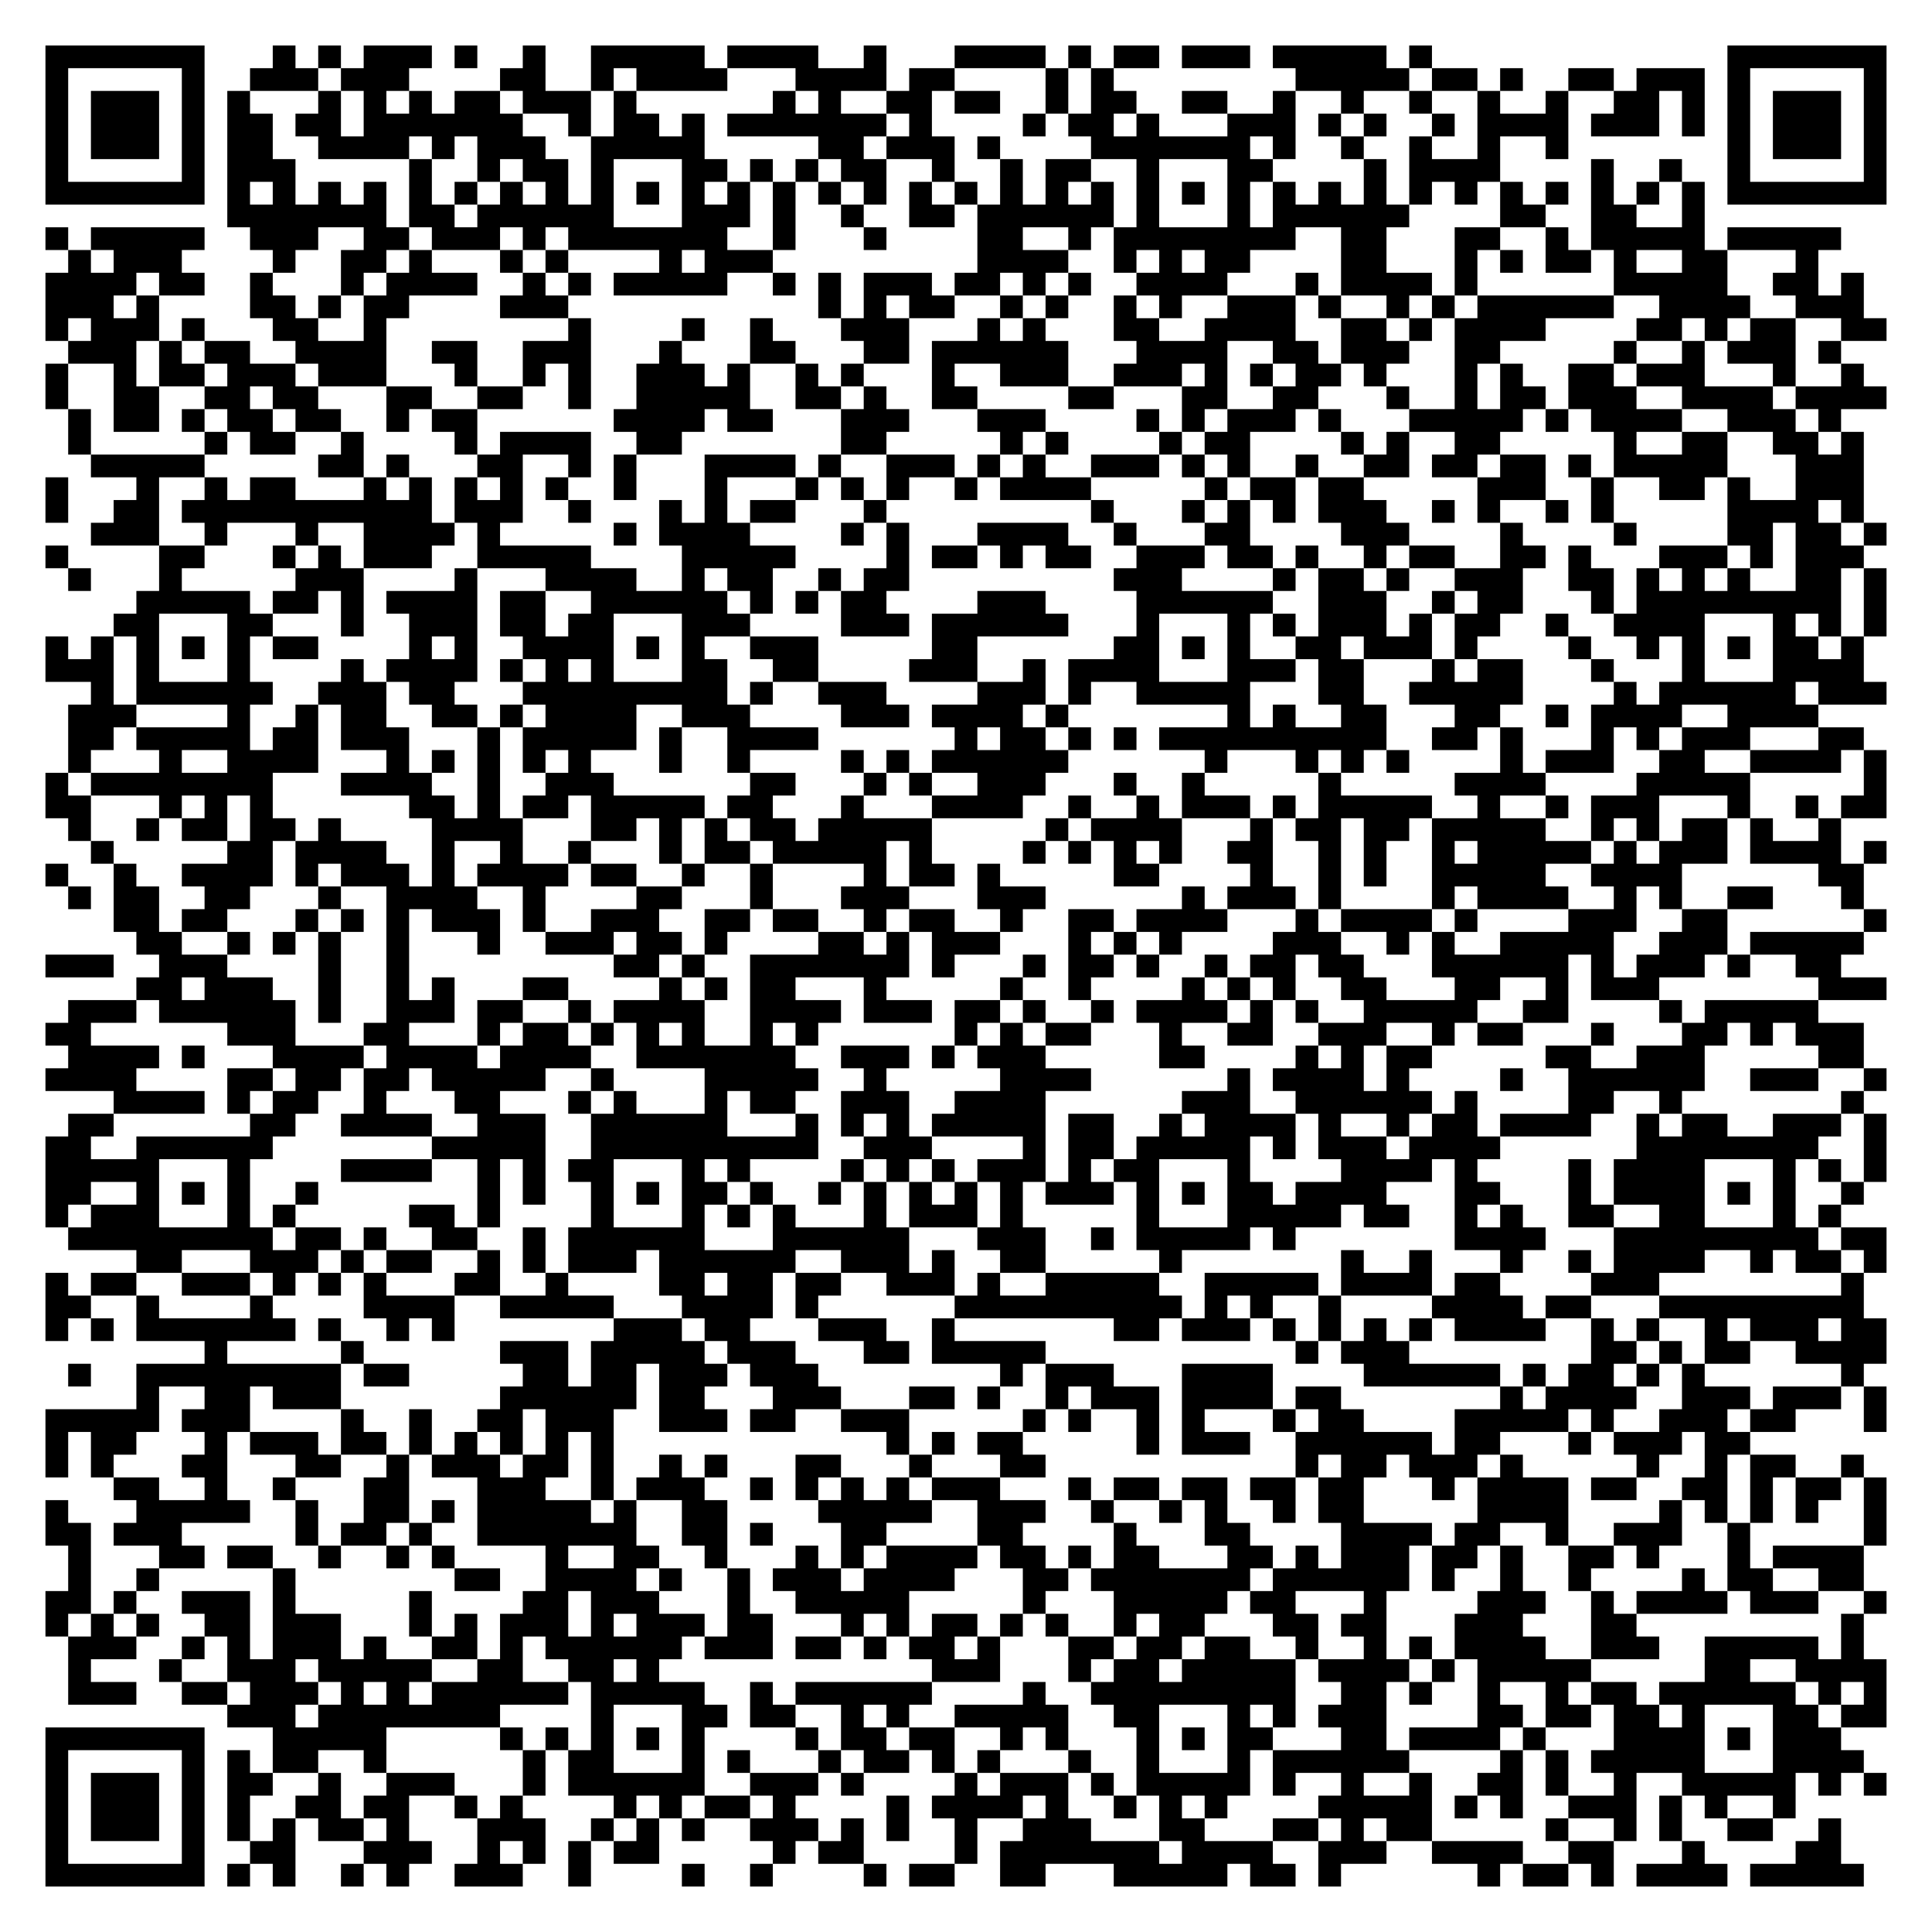
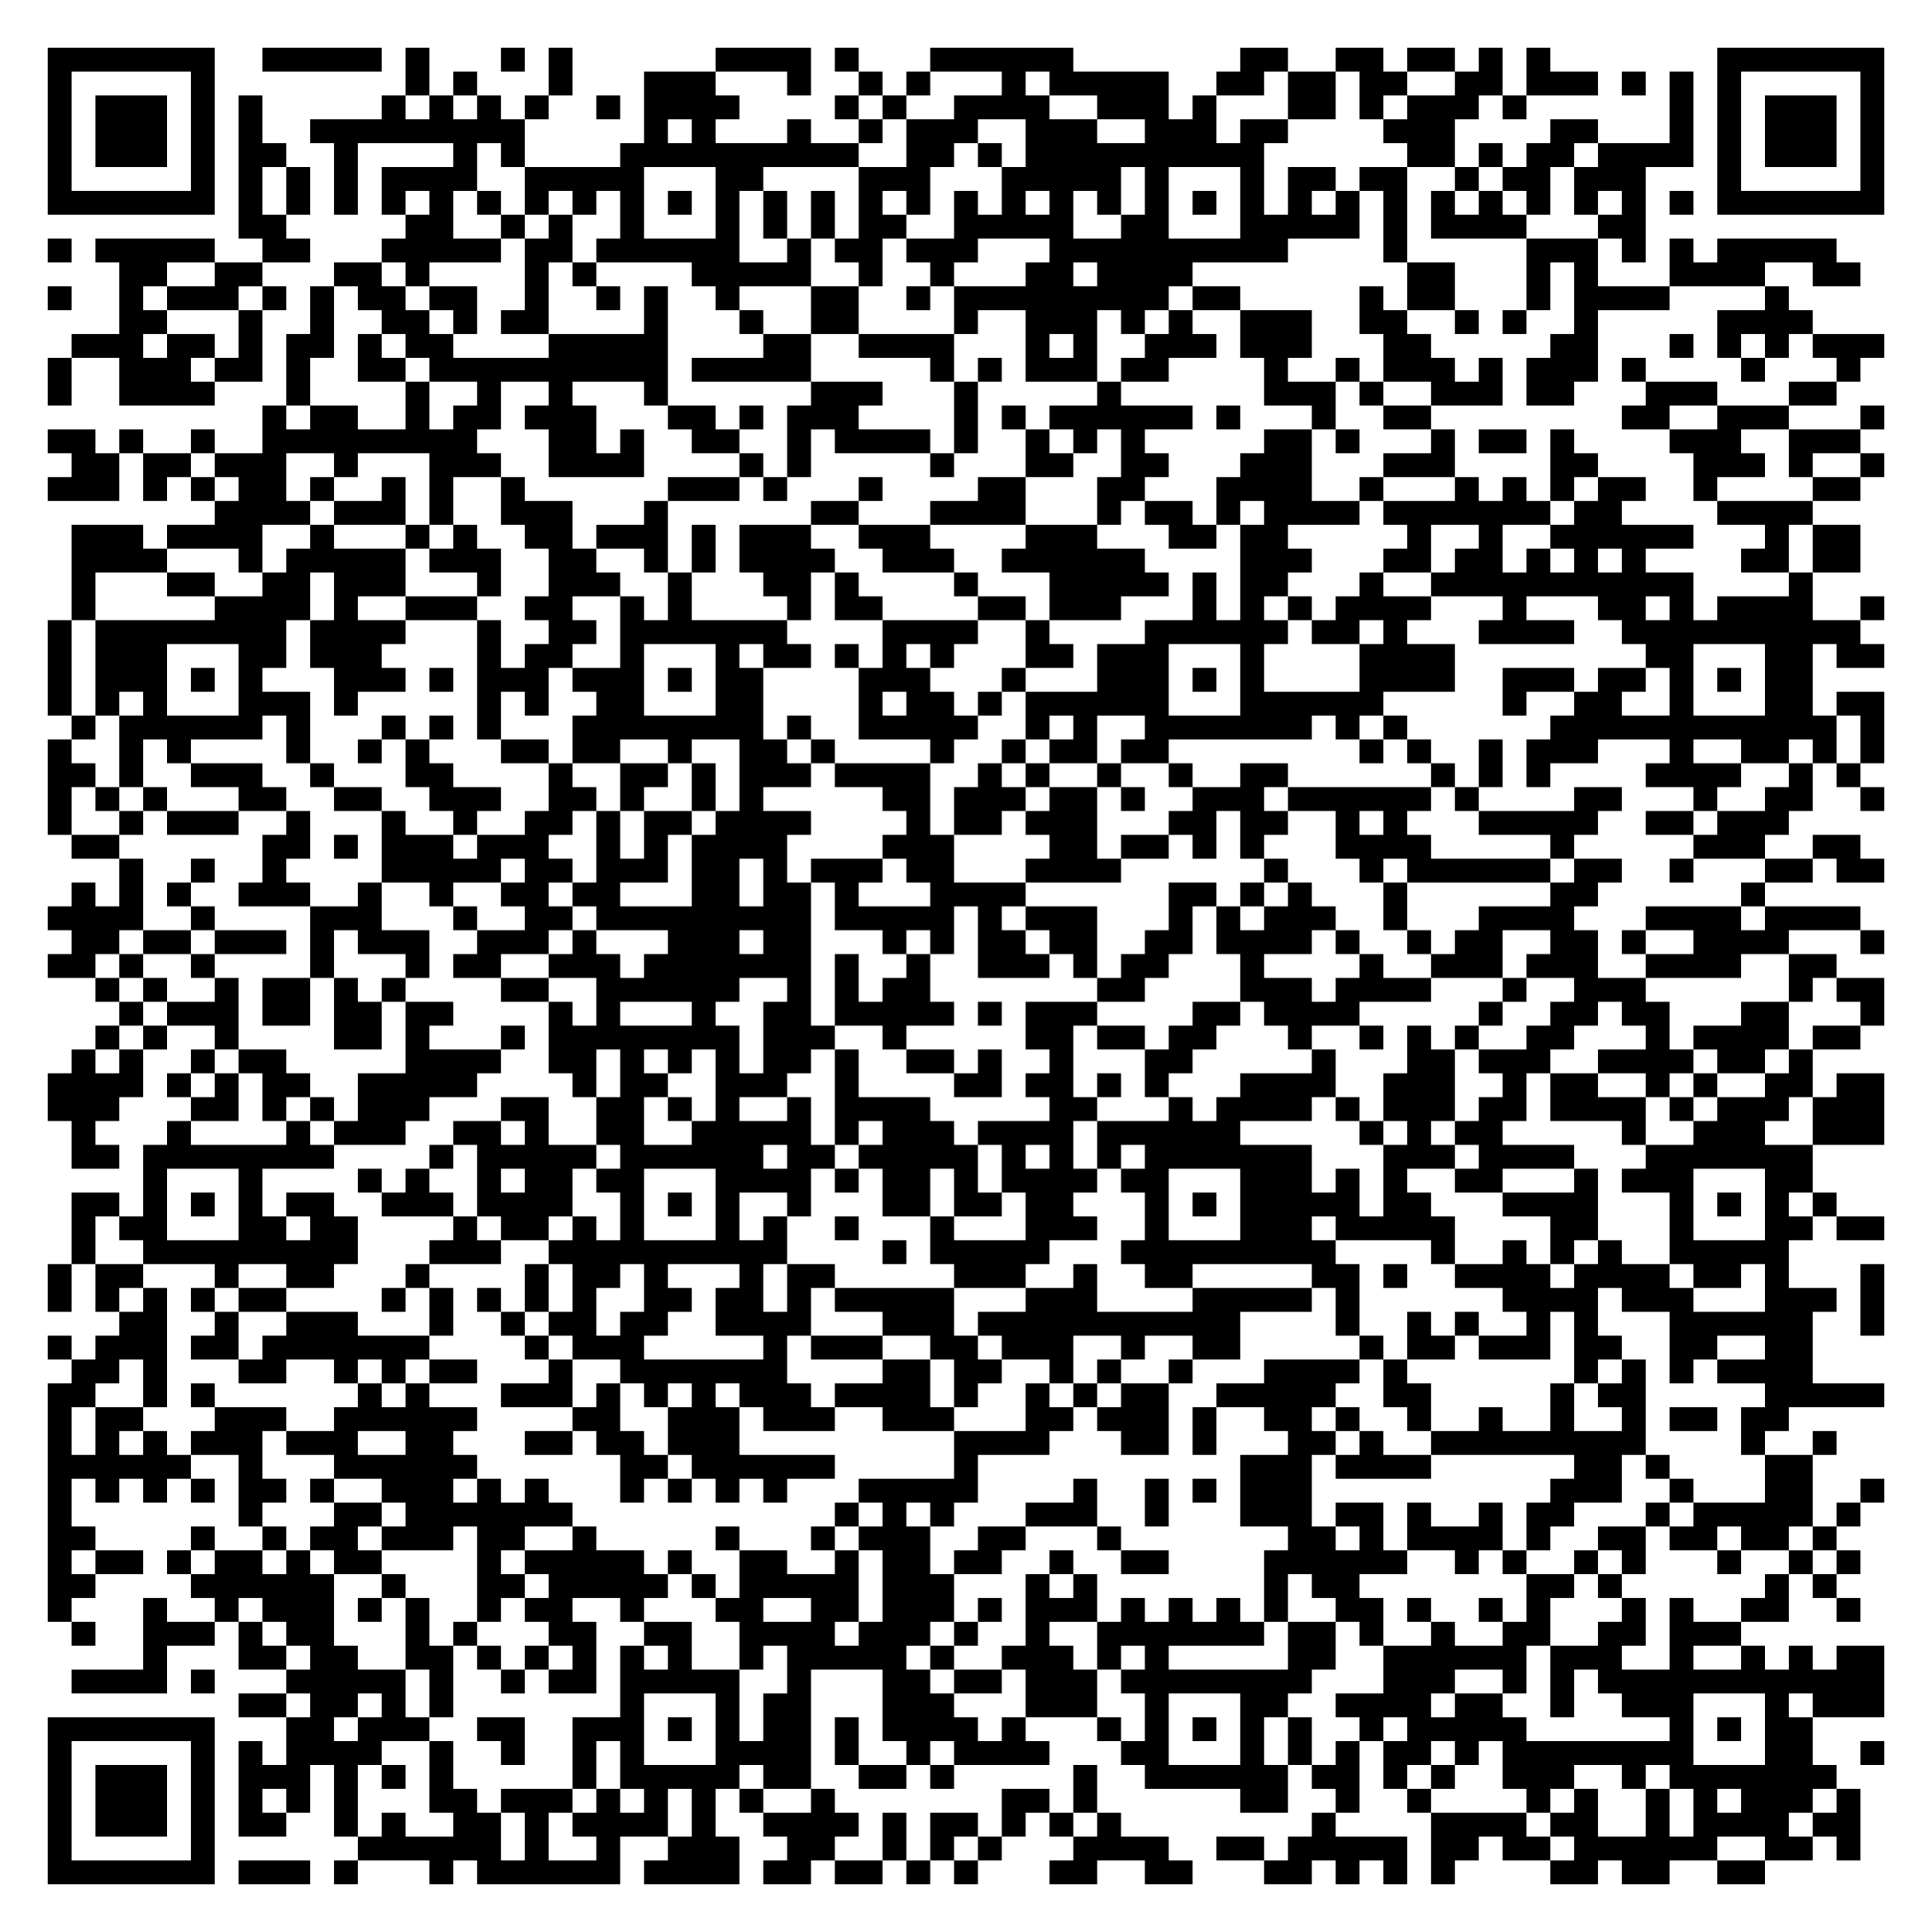
- <svg xmlns="http://www.w3.org/2000/svg" width="340" height="340" class="segno">
+ <svg xmlns="http://www.w3.org/2000/svg" width="324" height="324" class="segno">
  <g transform="scale(4)">
-     <path fill="#fff" d="M0 0h85v85h-85z" />
-     <path class="qrline" stroke="#000" d="M2 2.5h7m3 0h1m1 0h1m1 0h3m1 0h1m2 0h1m2 0h5m1 0h4m2 0h1m3 0h4m1 0h1m1 0h2m1 0h3m1 0h5m1 0h1m13 0h7m-81 1h1m5 0h1m2 0h3m1 0h3m4 0h2m2 0h1m1 0h4m3 0h4m1 0h2m4 0h1m1 0h1m8 0h5m1 0h2m1 0h1m2 0h2m1 0h3m1 0h1m5 0h1m-81 1h1m1 0h3m1 0h1m1 0h1m3 0h1m1 0h1m1 0h1m1 0h2m1 0h3m1 0h1m6 0h1m1 0h1m2 0h2m1 0h2m2 0h1m1 0h2m2 0h2m2 0h1m2 0h1m2 0h1m2 0h1m2 0h1m2 0h2m1 0h1m1 0h1m1 0h3m1 0h1m-81 1h1m1 0h3m1 0h1m1 0h2m1 0h2m1 0h7m2 0h1m1 0h2m1 0h1m1 0h7m1 0h1m4 0h1m1 0h2m1 0h1m3 0h3m1 0h1m1 0h1m2 0h1m1 0h4m1 0h3m1 0h1m1 0h1m1 0h3m1 0h1m-81 1h1m1 0h3m1 0h1m1 0h2m2 0h4m1 0h1m1 0h3m2 0h5m5 0h2m1 0h3m1 0h1m4 0h7m1 0h1m2 0h1m2 0h1m2 0h1m2 0h1m7 0h1m1 0h3m1 0h1m-81 1h1m5 0h1m1 0h3m5 0h1m2 0h1m1 0h2m1 0h1m3 0h2m1 0h1m1 0h1m1 0h2m2 0h1m2 0h1m1 0h2m2 0h1m3 0h2m4 0h1m1 0h4m4 0h1m2 0h1m2 0h1m5 0h1m-81 1h7m1 0h1m1 0h1m1 0h1m1 0h1m1 0h1m1 0h1m1 0h1m1 0h1m1 0h1m1 0h1m1 0h1m1 0h1m1 0h1m1 0h1m1 0h1m1 0h1m1 0h1m1 0h1m1 0h1m1 0h1m1 0h1m1 0h1m1 0h1m1 0h1m1 0h1m1 0h1m1 0h1m1 0h1m1 0h1m1 0h1m1 0h1m1 0h1m1 0h1m1 0h7m-73 1h7m1 0h2m1 0h6m3 0h3m1 0h1m2 0h1m2 0h2m1 0h6m1 0h1m3 0h1m1 0h6m4 0h2m2 0h2m2 0h1m-73 1h1m1 0h5m2 0h3m2 0h2m1 0h3m1 0h1m1 0h7m2 0h1m3 0h1m4 0h2m2 0h1m1 0h8m2 0h2m3 0h2m2 0h1m1 0h5m1 0h5m-78 1h1m1 0h3m4 0h1m2 0h2m1 0h1m3 0h1m1 0h1m4 0h1m1 0h3m9 0h4m2 0h1m1 0h1m1 0h2m4 0h2m3 0h1m1 0h1m1 0h2m1 0h1m2 0h2m3 0h1m-78 1h4m1 0h2m2 0h1m3 0h1m1 0h4m2 0h1m1 0h1m1 0h5m2 0h1m1 0h1m1 0h3m1 0h2m1 0h1m1 0h1m2 0h4m3 0h1m1 0h4m1 0h1m6 0h5m2 0h2m1 0h1m-80 1h3m1 0h1m4 0h2m1 0h1m1 0h2m4 0h3m11 0h1m1 0h1m1 0h2m2 0h1m1 0h1m2 0h1m1 0h1m2 0h3m1 0h1m2 0h1m1 0h1m1 0h6m2 0h4m2 0h3m-80 1h1m1 0h3m1 0h1m3 0h2m2 0h1m8 0h1m4 0h1m2 0h1m3 0h3m3 0h1m1 0h1m3 0h2m2 0h4m2 0h2m1 0h1m1 0h4m4 0h2m1 0h1m1 0h2m2 0h2m-80 1h3m1 0h1m1 0h2m2 0h4m2 0h2m2 0h3m3 0h1m3 0h2m3 0h2m1 0h6m3 0h4m2 0h2m1 0h3m2 0h2m5 0h1m2 0h1m1 0h3m1 0h1m-79 1h1m2 0h1m1 0h2m1 0h3m1 0h3m3 0h1m2 0h1m1 0h1m2 0h3m1 0h1m2 0h1m1 0h1m3 0h1m2 0h3m2 0h3m1 0h1m1 0h1m1 0h2m1 0h1m3 0h1m1 0h1m2 0h2m1 0h3m3 0h1m2 0h1m-80 1h1m2 0h2m2 0h2m1 0h2m3 0h2m2 0h2m2 0h1m2 0h5m2 0h2m1 0h1m2 0h2m4 0h2m3 0h2m2 0h2m3 0h1m2 0h1m1 0h2m1 0h3m2 0h4m1 0h4m-80 1h1m1 0h2m1 0h1m1 0h2m1 0h2m2 0h1m1 0h2m6 0h4m1 0h2m3 0h3m3 0h3m4 0h1m1 0h1m1 0h3m1 0h1m3 0h5m1 0h1m1 0h4m2 0h3m1 0h1m-78 1h1m5 0h1m1 0h2m2 0h1m4 0h1m1 0h4m2 0h2m7 0h2m5 0h1m1 0h1m4 0h1m1 0h2m4 0h1m1 0h1m2 0h2m5 0h1m2 0h2m2 0h2m1 0h1m-78 1h5m5 0h2m1 0h1m3 0h2m2 0h1m1 0h1m3 0h4m1 0h1m2 0h3m1 0h1m1 0h1m2 0h3m1 0h1m1 0h1m2 0h1m2 0h2m1 0h2m1 0h2m1 0h1m1 0h5m3 0h3m-80 1h1m3 0h1m2 0h1m1 0h2m3 0h1m1 0h1m1 0h1m1 0h1m1 0h1m2 0h1m3 0h1m3 0h1m1 0h1m1 0h1m2 0h1m1 0h4m5 0h1m1 0h2m1 0h2m5 0h3m2 0h1m2 0h2m1 0h1m2 0h3m-80 1h1m2 0h2m1 0h11m1 0h3m2 0h1m3 0h1m1 0h1m1 0h2m3 0h1m9 0h1m3 0h1m1 0h1m1 0h1m1 0h3m2 0h1m1 0h1m2 0h1m1 0h1m5 0h4m1 0h1m-78 1h3m2 0h1m3 0h1m2 0h4m1 0h1m5 0h1m1 0h4m4 0h1m1 0h1m3 0h4m2 0h1m3 0h2m4 0h3m4 0h1m4 0h1m4 0h2m1 0h2m1 0h1m-81 1h1m4 0h2m3 0h1m1 0h1m1 0h3m2 0h5m4 0h5m4 0h1m1 0h2m1 0h1m1 0h2m2 0h3m1 0h2m1 0h1m2 0h1m1 0h2m2 0h2m1 0h1m3 0h3m1 0h1m1 0h3m-79 1h1m3 0h1m5 0h3m4 0h1m3 0h4m2 0h1m1 0h2m2 0h1m1 0h2m9 0h3m4 0h1m1 0h2m1 0h1m2 0h3m2 0h2m1 0h1m1 0h1m1 0h1m2 0h2m1 0h1m-77 1h5m1 0h2m1 0h1m1 0h4m1 0h2m2 0h6m1 0h1m1 0h1m1 0h2m4 0h3m4 0h6m2 0h3m2 0h1m1 0h2m3 0h1m1 0h9m1 0h1m-78 1h2m3 0h2m3 0h1m2 0h3m1 0h2m1 0h2m3 0h3m4 0h3m1 0h6m3 0h1m3 0h1m1 0h1m1 0h3m1 0h1m1 0h2m2 0h1m2 0h4m3 0h1m1 0h1m1 0h1m-81 1h1m1 0h1m1 0h1m1 0h1m1 0h1m1 0h2m4 0h1m1 0h1m2 0h4m1 0h1m1 0h1m2 0h3m5 0h2m6 0h2m1 0h1m1 0h1m2 0h2m1 0h3m1 0h1m4 0h1m2 0h1m1 0h1m1 0h1m1 0h2m1 0h1m-80 1h3m1 0h1m3 0h1m4 0h1m1 0h4m1 0h1m1 0h1m1 0h1m3 0h2m2 0h2m4 0h3m2 0h1m1 0h4m3 0h3m1 0h2m3 0h1m1 0h2m3 0h1m3 0h1m3 0h4m-78 1h1m1 0h6m2 0h3m1 0h2m3 0h9m1 0h1m2 0h3m4 0h3m1 0h1m2 0h5m3 0h2m2 0h5m4 0h1m1 0h6m1 0h3m-80 1h3m4 0h1m2 0h1m1 0h2m2 0h2m1 0h1m1 0h4m2 0h3m4 0h3m1 0h4m1 0h1m7 0h1m1 0h1m2 0h2m3 0h2m2 0h1m1 0h4m2 0h4m-77 1h2m1 0h5m1 0h2m1 0h3m3 0h1m1 0h5m1 0h1m2 0h4m6 0h1m1 0h2m1 0h1m1 0h1m1 0h10m2 0h2m1 0h1m3 0h1m1 0h1m1 0h3m3 0h2m-79 1h1m3 0h1m2 0h4m3 0h1m1 0h1m1 0h1m1 0h1m1 0h1m3 0h1m2 0h1m4 0h1m1 0h1m1 0h6m6 0h1m3 0h1m1 0h1m1 0h1m4 0h1m1 0h3m2 0h2m2 0h4m1 0h1m-81 1h1m1 0h8m3 0h4m2 0h1m2 0h3m6 0h2m3 0h1m1 0h1m2 0h3m3 0h1m2 0h1m5 0h1m5 0h4m4 0h5m5 0h1m-81 1h2m3 0h1m1 0h1m1 0h1m6 0h2m1 0h1m1 0h2m1 0h5m1 0h2m3 0h1m3 0h4m2 0h1m2 0h1m1 0h3m1 0h1m1 0h5m2 0h1m2 0h1m1 0h3m3 0h1m2 0h1m1 0h2m-80 1h1m2 0h1m1 0h2m1 0h2m1 0h1m4 0h4m3 0h2m1 0h1m1 0h1m1 0h2m1 0h5m5 0h1m1 0h4m3 0h1m1 0h2m1 0h2m1 0h5m2 0h1m1 0h1m1 0h2m1 0h1m2 0h1m-77 1h1m5 0h2m1 0h4m2 0h1m2 0h1m2 0h1m3 0h1m1 0h2m1 0h5m1 0h1m4 0h1m1 0h1m1 0h1m1 0h1m2 0h2m2 0h1m1 0h1m2 0h1m1 0h5m1 0h1m1 0h3m1 0h4m1 0h1m-81 1h1m2 0h1m2 0h4m1 0h1m1 0h3m1 0h1m1 0h4m1 0h2m2 0h1m2 0h1m4 0h1m1 0h2m1 0h1m5 0h2m4 0h1m2 0h1m1 0h1m2 0h5m2 0h4m6 0h2m-79 1h1m1 0h2m2 0h2m3 0h1m2 0h4m2 0h1m4 0h2m3 0h1m3 0h3m3 0h3m6 0h1m1 0h3m1 0h1m4 0h1m1 0h4m2 0h1m1 0h1m2 0h2m3 0h1m-77 1h2m1 0h2m3 0h1m1 0h1m1 0h1m1 0h3m1 0h1m2 0h3m2 0h2m1 0h2m2 0h1m1 0h2m2 0h1m2 0h2m1 0h4m3 0h1m1 0h4m1 0h1m4 0h3m2 0h2m6 0h1m-77 1h2m2 0h1m1 0h1m1 0h1m2 0h1m3 0h1m2 0h3m1 0h2m1 0h1m4 0h2m1 0h1m1 0h3m3 0h1m1 0h1m1 0h1m4 0h3m2 0h1m1 0h1m2 0h5m2 0h3m1 0h5m-80 1h3m2 0h3m4 0h1m2 0h1m9 0h2m1 0h1m2 0h7m1 0h1m3 0h1m1 0h2m1 0h1m2 0h1m1 0h2m1 0h2m3 0h6m1 0h1m1 0h3m1 0h1m2 0h2m-75 1h2m1 0h3m2 0h1m2 0h1m1 0h1m3 0h2m4 0h1m1 0h1m1 0h2m3 0h1m5 0h1m2 0h1m4 0h1m1 0h1m1 0h1m2 0h2m3 0h2m2 0h1m1 0h3m7 0h3m-80 1h3m1 0h6m1 0h1m2 0h3m1 0h2m2 0h1m1 0h4m2 0h4m1 0h3m1 0h2m1 0h1m2 0h1m1 0h4m1 0h1m1 0h1m2 0h5m2 0h2m4 0h1m1 0h5m-78 1h2m6 0h3m3 0h2m3 0h1m1 0h2m1 0h1m1 0h1m1 0h1m2 0h1m1 0h1m6 0h1m1 0h1m1 0h2m3 0h1m2 0h2m2 0h3m2 0h1m1 0h2m3 0h1m3 0h2m1 0h1m1 0h3m-79 1h4m1 0h1m3 0h4m1 0h4m1 0h4m2 0h7m2 0h3m1 0h1m1 0h3m5 0h2m4 0h1m1 0h1m1 0h2m5 0h2m2 0h3m5 0h2m-80 1h4m4 0h2m1 0h2m1 0h2m1 0h5m2 0h1m4 0h5m2 0h1m5 0h4m6 0h1m1 0h4m1 0h1m4 0h1m2 0h6m2 0h3m2 0h1m-78 1h4m1 0h1m1 0h2m2 0h1m3 0h2m3 0h1m1 0h1m3 0h1m1 0h2m2 0h3m2 0h4m6 0h3m2 0h6m1 0h1m4 0h2m2 0h1m7 0h1m-79 1h2m6 0h2m2 0h4m2 0h3m2 0h6m3 0h1m1 0h1m1 0h1m1 0h5m1 0h2m2 0h1m1 0h4m1 0h1m2 0h1m1 0h2m1 0h4m2 0h1m1 0h2m2 0h3m1 0h1m-81 1h2m2 0h6m7 0h5m2 0h10m2 0h3m4 0h1m1 0h2m1 0h5m1 0h1m1 0h3m1 0h4m6 0h8m2 0h1m-81 1h5m3 0h1m4 0h4m2 0h1m1 0h1m1 0h2m3 0h1m1 0h1m4 0h1m1 0h1m1 0h1m1 0h3m1 0h1m1 0h2m3 0h1m4 0h4m1 0h1m4 0h1m1 0h4m3 0h1m1 0h1m1 0h1m-81 1h2m2 0h1m1 0h1m1 0h1m2 0h1m7 0h1m1 0h1m2 0h1m1 0h1m1 0h2m1 0h1m2 0h1m1 0h1m1 0h1m1 0h1m1 0h1m1 0h3m1 0h1m1 0h1m1 0h2m1 0h4m3 0h2m3 0h1m1 0h4m1 0h1m1 0h1m2 0h1m-80 1h1m1 0h3m3 0h1m1 0h1m5 0h2m1 0h1m4 0h1m3 0h1m1 0h1m1 0h1m3 0h1m1 0h3m1 0h1m5 0h1m3 0h5m1 0h2m2 0h1m1 0h1m2 0h2m2 0h2m3 0h1m1 0h1m-78 1h9m1 0h2m1 0h1m2 0h2m2 0h1m1 0h6m3 0h6m3 0h3m2 0h1m1 0h5m1 0h1m7 0h4m3 0h9m1 0h2m-77 1h2m3 0h3m1 0h1m1 0h2m2 0h1m1 0h1m1 0h3m1 0h6m2 0h3m1 0h1m2 0h2m5 0h1m7 0h1m2 0h1m3 0h1m2 0h1m1 0h4m2 0h1m1 0h2m1 0h1m-81 1h1m1 0h2m2 0h3m1 0h1m1 0h1m1 0h1m3 0h2m2 0h1m4 0h2m1 0h2m1 0h2m2 0h3m1 0h1m2 0h5m2 0h5m1 0h4m1 0h2m4 0h3m8 0h1m-80 1h2m2 0h1m4 0h1m4 0h4m2 0h5m3 0h4m1 0h1m6 0h10m1 0h1m1 0h1m2 0h1m4 0h4m1 0h2m3 0h9m-80 1h1m1 0h1m1 0h7m1 0h1m2 0h1m1 0h1m7 0h3m1 0h2m3 0h3m2 0h1m7 0h2m1 0h3m1 0h1m1 0h1m1 0h1m1 0h1m1 0h4m2 0h1m1 0h1m2 0h1m1 0h3m1 0h2m-74 1h1m5 0h1m6 0h3m1 0h5m1 0h3m3 0h2m1 0h5m11 0h1m1 0h3m8 0h2m1 0h1m1 0h2m2 0h4m-80 1h1m2 0h9m1 0h2m5 0h2m1 0h2m1 0h3m1 0h3m8 0h1m1 0h3m3 0h4m4 0h6m1 0h1m1 0h2m1 0h1m1 0h1m6 0h1m-76 1h1m2 0h2m1 0h3m7 0h6m1 0h2m3 0h3m3 0h2m1 0h1m2 0h1m1 0h3m1 0h4m1 0h2m7 0h1m1 0h4m2 0h3m1 0h3m1 0h1m-81 1h5m1 0h3m4 0h1m2 0h1m2 0h2m1 0h3m2 0h3m1 0h2m2 0h3m5 0h1m1 0h1m2 0h1m1 0h1m3 0h1m1 0h2m4 0h5m1 0h1m2 0h3m1 0h2m3 0h1m-81 1h1m1 0h2m3 0h1m1 0h3m1 0h2m1 0h1m1 0h1m1 0h1m1 0h1m1 0h1m12 0h1m1 0h1m1 0h2m5 0h1m1 0h3m2 0h6m1 0h2m3 0h1m1 0h3m1 0h2m-75 1h1m1 0h1m3 0h2m3 0h2m2 0h1m1 0h3m1 0h2m1 0h1m2 0h1m1 0h1m3 0h2m3 0h1m3 0h2m11 0h1m1 0h2m1 0h3m1 0h1m5 0h1m2 0h1m1 0h2m2 0h1m-77 1h2m2 0h1m2 0h1m3 0h2m3 0h3m2 0h1m1 0h3m2 0h1m1 0h1m1 0h1m1 0h1m1 0h3m3 0h1m1 0h2m1 0h2m1 0h2m1 0h2m3 0h1m1 0h4m1 0h2m2 0h2m1 0h1m1 0h2m1 0h1m-81 1h1m3 0h5m2 0h1m2 0h2m1 0h1m1 0h5m1 0h1m2 0h2m4 0h5m2 0h3m2 0h1m2 0h1m1 0h1m2 0h1m1 0h2m5 0h4m4 0h1m1 0h1m1 0h1m1 0h1m2 0h1m-81 1h2m1 0h3m5 0h1m1 0h2m1 0h1m2 0h7m2 0h2m1 0h1m3 0h2m4 0h2m4 0h1m3 0h2m4 0h4m1 0h2m2 0h1m2 0h3m2 0h1m5 0h1m-80 1h1m3 0h2m1 0h2m2 0h1m2 0h1m1 0h1m4 0h1m2 0h2m2 0h1m3 0h1m1 0h1m1 0h4m1 0h2m1 0h1m1 0h2m3 0h2m1 0h1m1 0h3m1 0h2m1 0h1m2 0h2m1 0h1m3 0h1m1 0h4m-79 1h1m2 0h1m5 0h1m7 0h2m2 0h4m1 0h1m2 0h1m1 0h3m1 0h4m3 0h2m1 0h7m1 0h6m1 0h1m2 0h1m2 0h1m4 0h1m1 0h2m2 0h2m-80 1h2m1 0h1m2 0h3m1 0h1m5 0h1m4 0h2m1 0h3m3 0h1m2 0h5m5 0h1m3 0h5m1 0h2m3 0h1m4 0h3m2 0h1m1 0h4m1 0h3m2 0h1m-81 1h1m1 0h1m1 0h1m2 0h2m1 0h3m3 0h1m1 0h1m1 0h3m1 0h1m1 0h3m1 0h2m3 0h1m1 0h1m1 0h2m1 0h1m1 0h1m2 0h1m1 0h2m3 0h2m1 0h2m3 0h3m3 0h2m9 0h1m-79 1h3m2 0h1m1 0h1m1 0h3m1 0h1m2 0h2m1 0h1m1 0h6m1 0h3m1 0h2m1 0h1m1 0h2m1 0h1m3 0h2m1 0h2m1 0h2m2 0h1m2 0h1m1 0h1m1 0h4m2 0h3m2 0h5m1 0h1m-79 1h1m3 0h1m2 0h3m1 0h5m2 0h2m2 0h2m1 0h1m12 0h3m3 0h1m1 0h2m1 0h5m1 0h4m1 0h1m1 0h5m5 0h2m2 0h4m-80 1h3m2 0h2m1 0h3m1 0h1m1 0h1m1 0h6m1 0h5m2 0h1m1 0h6m4 0h1m2 0h9m2 0h2m1 0h1m2 0h1m2 0h1m1 0h2m1 0h6m1 0h1m1 0h1m-73 1h3m1 0h8m4 0h1m3 0h2m1 0h2m2 0h1m1 0h1m2 0h5m2 0h2m3 0h1m1 0h1m1 0h3m4 0h2m1 0h2m1 0h2m1 0h1m3 0h2m1 0h2m-81 1h7m3 0h5m5 0h1m1 0h1m1 0h1m1 0h1m1 0h1m4 0h1m1 0h2m1 0h2m2 0h1m1 0h1m3 0h1m1 0h1m1 0h2m3 0h2m1 0h4m1 0h1m3 0h4m1 0h1m1 0h3m-79 1h1m5 0h1m1 0h1m1 0h2m2 0h1m6 0h1m1 0h2m3 0h1m1 0h1m3 0h1m1 0h2m1 0h1m1 0h1m3 0h1m2 0h1m3 0h1m1 0h6m4 0h1m1 0h1m1 0h5m3 0h4m-80 1h1m1 0h3m1 0h1m1 0h2m2 0h1m2 0h3m3 0h1m1 0h6m2 0h3m1 0h1m4 0h1m1 0h3m1 0h1m1 0h5m1 0h1m2 0h1m2 0h1m2 0h2m1 0h1m2 0h1m2 0h5m1 0h1m1 0h1m-81 1h1m1 0h3m1 0h1m1 0h1m2 0h2m1 0h2m2 0h1m1 0h1m4 0h1m1 0h1m1 0h2m1 0h1m4 0h1m1 0h4m1 0h1m2 0h1m1 0h1m1 0h1m4 0h5m1 0h1m1 0h1m2 0h3m1 0h1m1 0h1m2 0h1m-77 1h1m1 0h3m1 0h1m1 0h1m1 0h1m1 0h2m1 0h1m3 0h3m2 0h1m1 0h1m1 0h1m2 0h3m1 0h1m1 0h1m2 0h1m2 0h3m3 0h2m3 0h2m1 0h1m1 0h2m5 0h1m2 0h1m1 0h1m2 0h2m2 0h1m-79 1h1m5 0h1m2 0h2m3 0h3m2 0h1m1 0h1m1 0h1m1 0h2m5 0h1m1 0h2m4 0h1m1 0h7m1 0h4m2 0h3m2 0h4m2 0h2m3 0h1m4 0h2m-79 1h7m1 0h1m1 0h1m2 0h1m1 0h1m2 0h3m2 0h1m4 0h1m2 0h1m4 0h1m1 0h2m2 0h2m3 0h5m1 0h2m1 0h1m6 0h1m1 0h2m1 0h1m1 0h4m1 0h5" />
+     <path fill="#fff" d="M0 0h81v81h-81z" />
+     <path class="qrline" stroke="#000" d="M2 2.5h7m2 0h5m1 0h1m3 0h1m1 0h1m6 0h4m1 0h1m3 0h6m7 0h2m2 0h2m1 0h2m1 0h1m1 0h1m7 0h7m-77 1h1m5 0h1m8 0h1m1 0h1m3 0h1m3 0h3m3 0h1m2 0h1m1 0h1m3 0h1m1 0h5m2 0h2m1 0h2m1 0h2m2 0h2m1 0h3m1 0h1m1 0h1m1 0h1m5 0h1m-77 1h1m1 0h3m1 0h1m1 0h1m5 0h1m1 0h1m1 0h1m1 0h1m2 0h1m1 0h4m4 0h1m1 0h1m2 0h4m2 0h3m1 0h1m3 0h2m1 0h1m1 0h3m1 0h1m6 0h1m1 0h1m1 0h3m1 0h1m-77 1h1m1 0h3m1 0h1m1 0h1m2 0h9m5 0h1m1 0h1m3 0h1m2 0h1m1 0h3m2 0h3m2 0h3m1 0h2m4 0h3m4 0h2m3 0h1m1 0h1m1 0h3m1 0h1m-77 1h1m1 0h3m1 0h1m1 0h2m2 0h1m4 0h1m1 0h1m4 0h10m2 0h2m1 0h1m1 0h10m6 0h2m1 0h1m1 0h2m1 0h4m1 0h1m1 0h3m1 0h1m-77 1h1m5 0h1m1 0h1m1 0h1m1 0h1m1 0h4m2 0h5m3 0h2m4 0h3m3 0h5m1 0h1m3 0h1m1 0h2m1 0h2m2 0h1m1 0h2m1 0h3m3 0h1m5 0h1m-77 1h7m1 0h1m1 0h1m1 0h1m1 0h1m1 0h1m1 0h1m1 0h1m1 0h1m1 0h1m1 0h1m1 0h1m1 0h1m1 0h1m1 0h1m1 0h1m1 0h1m1 0h1m1 0h1m1 0h1m1 0h1m1 0h1m1 0h1m1 0h1m1 0h1m1 0h1m1 0h1m1 0h1m1 0h1m1 0h1m1 0h1m1 0h1m1 0h7m-69 1h2m5 0h2m2 0h1m1 0h1m2 0h1m3 0h1m1 0h1m1 0h1m1 0h2m2 0h5m2 0h2m3 0h5m1 0h1m1 0h4m3 0h2m-67 1h1m1 0h5m2 0h2m3 0h5m1 0h2m1 0h6m2 0h1m1 0h2m1 0h3m3 0h10m4 0h1m5 0h3m1 0h1m1 0h1m1 0h5m-72 1h2m2 0h2m3 0h2m1 0h1m4 0h1m1 0h1m4 0h5m2 0h1m2 0h1m3 0h2m1 0h4m9 0h2m3 0h1m1 0h1m3 0h4m2 0h2m-76 1h1m2 0h1m1 0h3m1 0h1m1 0h1m1 0h2m1 0h2m2 0h1m2 0h1m1 0h1m2 0h1m3 0h2m2 0h1m1 0h9m1 0h2m5 0h1m1 0h2m3 0h1m1 0h4m4 0h1m-70 1h2m3 0h1m2 0h1m2 0h2m1 0h1m1 0h2m4 0h1m3 0h1m2 0h2m4 0h1m2 0h3m1 0h1m1 0h1m2 0h3m2 0h2m2 0h1m1 0h1m2 0h1m5 0h4m-73 1h3m1 0h2m1 0h1m1 0h2m1 0h1m1 0h2m4 0h5m4 0h2m2 0h4m3 0h1m1 0h1m2 0h3m1 0h3m3 0h2m5 0h2m3 0h1m1 0h1m1 0h1m1 0h3m-77 1h1m2 0h3m1 0h2m1 0h1m2 0h2m1 0h10m1 0h5m5 0h1m1 0h1m1 0h3m1 0h2m4 0h1m2 0h1m1 0h3m1 0h1m1 0h3m1 0h1m4 0h1m3 0h1m-76 1h1m2 0h4m3 0h1m4 0h1m2 0h1m2 0h1m3 0h1m6 0h3m3 0h1m5 0h1m6 0h3m1 0h1m2 0h3m1 0h2m3 0h3m3 0h2m-66 1h1m1 0h2m2 0h1m1 0h2m1 0h3m3 0h2m1 0h1m1 0h3m4 0h1m1 0h1m1 0h6m1 0h1m3 0h1m2 0h2m8 0h2m2 0h3m3 0h1m-77 1h2m1 0h1m2 0h1m2 0h9m3 0h2m1 0h1m2 0h2m2 0h1m1 0h4m1 0h1m2 0h1m1 0h1m1 0h1m5 0h2m1 0h1m3 0h1m1 0h2m1 0h1m4 0h3m2 0h3m-75 1h2m1 0h2m1 0h3m2 0h1m3 0h3m2 0h4m4 0h1m1 0h1m5 0h1m3 0h2m2 0h2m3 0h3m3 0h3m4 0h2m4 0h3m1 0h1m2 0h1m-77 1h3m1 0h1m1 0h1m1 0h2m1 0h1m2 0h1m1 0h1m2 0h1m6 0h3m1 0h1m3 0h1m4 0h2m3 0h2m3 0h4m2 0h1m3 0h1m1 0h1m1 0h1m1 0h2m2 0h1m4 0h2m-69 1h4m1 0h3m1 0h1m2 0h3m3 0h1m6 0h2m3 0h4m3 0h1m1 0h2m1 0h1m1 0h4m1 0h7m1 0h2m4 0h4m-73 1h3m1 0h4m2 0h1m3 0h1m1 0h1m2 0h2m1 0h3m1 0h1m1 0h3m2 0h3m4 0h3m3 0h2m1 0h2m5 0h1m2 0h1m2 0h6m3 0h1m1 0h2m-75 1h4m3 0h1m1 0h5m1 0h3m2 0h2m2 0h1m1 0h1m1 0h4m2 0h3m2 0h6m4 0h3m3 0h2m1 0h2m1 0h1m1 0h1m1 0h1m4 0h2m1 0h2m-75 1h1m3 0h2m2 0h2m1 0h3m3 0h1m2 0h3m2 0h1m3 0h2m1 0h1m4 0h1m3 0h5m1 0h1m1 0h2m3 0h1m2 0h11m4 0h1m-73 1h1m5 0h4m1 0h1m2 0h3m2 0h2m2 0h1m1 0h1m4 0h1m1 0h2m4 0h2m1 0h3m3 0h1m1 0h1m1 0h1m1 0h4m3 0h1m3 0h2m1 0h1m1 0h4m2 0h1m-77 1h1m1 0h8m1 0h4m3 0h1m2 0h2m1 0h7m4 0h4m2 0h1m4 0h6m1 0h2m1 0h1m3 0h4m2 0h10m-76 1h1m1 0h3m3 0h2m1 0h3m4 0h1m1 0h2m2 0h1m3 0h1m1 0h2m1 0h1m1 0h1m1 0h1m3 0h2m1 0h3m3 0h1m4 0h4m8 0h2m3 0h2m1 0h2m-77 1h1m1 0h3m1 0h1m1 0h1m3 0h3m1 0h1m1 0h3m1 0h3m1 0h1m1 0h2m4 0h3m3 0h1m3 0h3m1 0h1m1 0h1m4 0h4m2 0h3m1 0h2m1 0h1m1 0h1m1 0h2m-74 1h1m1 0h1m1 0h1m3 0h3m1 0h1m5 0h1m1 0h1m2 0h2m3 0h2m4 0h1m1 0h2m1 0h1m1 0h6m3 0h6m5 0h1m2 0h2m2 0h1m3 0h2m1 0h2m-76 1h1m1 0h6m1 0h1m3 0h1m1 0h1m1 0h1m3 0h8m1 0h1m2 0h5m2 0h1m1 0h1m2 0h7m1 0h1m1 0h1m6 0h12m1 0h1m-77 1h1m2 0h1m1 0h1m4 0h1m2 0h1m1 0h1m3 0h2m1 0h2m2 0h1m2 0h2m1 0h1m4 0h1m2 0h1m1 0h2m1 0h2m8 0h1m1 0h1m2 0h1m1 0h3m3 0h1m2 0h2m1 0h1m1 0h1m-77 1h2m1 0h1m2 0h3m2 0h1m3 0h2m4 0h1m2 0h2m1 0h1m1 0h3m1 0h4m2 0h1m1 0h1m2 0h1m2 0h1m2 0h2m6 0h1m1 0h1m1 0h1m4 0h4m2 0h1m1 0h1m-76 1h1m1 0h1m1 0h1m3 0h2m2 0h2m2 0h3m2 0h2m1 0h1m2 0h1m1 0h1m5 0h2m1 0h3m1 0h2m1 0h1m2 0h3m1 0h6m1 0h1m4 0h2m3 0h1m2 0h2m2 0h1m-77 1h1m2 0h1m1 0h3m2 0h1m3 0h1m2 0h1m2 0h2m1 0h1m1 0h2m1 0h4m4 0h1m1 0h2m1 0h3m3 0h2m1 0h2m2 0h1m1 0h1m3 0h5m2 0h2m1 0h3m-72 1h2m6 0h2m1 0h1m1 0h3m1 0h3m2 0h1m1 0h1m1 0h4m4 0h3m4 0h2m1 0h2m1 0h1m1 0h1m3 0h4m5 0h1m5 0h3m2 0h2m-73 1h1m2 0h1m2 0h1m4 0h5m1 0h2m1 0h3m1 0h2m1 0h1m1 0h3m1 0h2m3 0h4m6 0h1m3 0h1m1 0h6m1 0h2m2 0h1m3 0h2m1 0h2m-76 1h1m1 0h1m1 0h1m2 0h3m2 0h1m2 0h1m2 0h2m1 0h2m3 0h2m1 0h2m1 0h1m3 0h4m6 0h2m1 0h1m1 0h1m3 0h1m6 0h2m6 0h1m-72 1h4m2 0h1m4 0h3m3 0h1m2 0h2m1 0h9m1 0h5m1 0h1m1 0h3m3 0h1m1 0h1m1 0h3m2 0h1m3 0h4m3 0h4m1 0h4m-75 1h2m1 0h2m1 0h3m1 0h1m1 0h3m2 0h3m1 0h1m3 0h3m1 0h2m3 0h1m1 0h1m1 0h2m1 0h2m2 0h2m1 0h4m1 0h1m2 0h1m1 0h2m2 0h2m1 0h1m2 0h4m3 0h1m-77 1h2m1 0h1m2 0h1m4 0h1m3 0h1m1 0h2m2 0h3m1 0h7m1 0h1m2 0h1m2 0h3m1 0h1m1 0h2m3 0h1m4 0h1m2 0h3m1 0h3m2 0h4m2 0h2m-73 1h1m1 0h1m2 0h1m1 0h2m1 0h1m1 0h1m4 0h2m2 0h6m2 0h1m1 0h1m1 0h2m7 0h2m4 0h3m1 0h4m3 0h1m2 0h3m6 0h1m1 0h2m-74 1h1m1 0h3m1 0h2m1 0h2m1 0h2m4 0h1m1 0h1m3 0h1m2 0h2m1 0h5m1 0h1m1 0h3m4 0h2m1 0h4m5 0h1m2 0h2m1 0h2m3 0h2m3 0h1m-75 1h1m1 0h1m2 0h1m4 0h2m1 0h1m3 0h1m1 0h8m1 0h3m2 0h1m5 0h2m1 0h2m1 0h2m3 0h1m2 0h1m1 0h1m1 0h1m2 0h2m3 0h1m1 0h4m1 0h2m-75 1h1m1 0h1m2 0h1m1 0h2m5 0h4m2 0h2m1 0h1m1 0h1m1 0h1m1 0h2m1 0h1m2 0h2m1 0h1m2 0h1m3 0h2m5 0h1m3 0h2m1 0h3m2 0h4m1 0h2m1 0h1m-74 1h4m1 0h1m1 0h1m1 0h2m2 0h5m4 0h1m1 0h2m2 0h3m2 0h1m4 0h2m1 0h2m1 0h1m1 0h1m3 0h4m2 0h3m2 0h1m1 0h2m2 0h1m1 0h1m2 0h2m1 0h2m-77 1h3m3 0h2m1 0h1m1 0h1m1 0h3m3 0h2m2 0h2m1 0h1m1 0h1m2 0h1m1 0h4m5 0h2m3 0h1m1 0h4m1 0h1m1 0h3m1 0h2m1 0h4m1 0h1m1 0h3m1 0h3m-76 1h1m3 0h1m4 0h1m1 0h3m2 0h2m1 0h1m2 0h2m2 0h5m1 0h1m1 0h3m1 0h4m1 0h6m5 0h1m1 0h1m1 0h2m5 0h1m2 0h3m2 0h3m-76 1h2m1 0h8m4 0h1m1 0h5m1 0h6m1 0h2m1 0h5m1 0h1m1 0h1m1 0h1m1 0h7m3 0h3m1 0h4m3 0h7m-70 1h1m3 0h1m4 0h1m1 0h1m2 0h1m1 0h2m1 0h2m3 0h4m1 0h1m1 0h2m1 0h1m1 0h4m1 0h2m3 0h3m1 0h1m1 0h1m2 0h2m3 0h1m1 0h3m3 0h2m-73 1h2m1 0h1m1 0h1m1 0h1m1 0h2m2 0h3m1 0h4m2 0h1m1 0h1m1 0h1m2 0h1m3 0h2m1 0h2m1 0h2m3 0h1m1 0h1m1 0h5m1 0h2m3 0h4m3 0h1m1 0h1m1 0h1m1 0h1m-74 1h1m1 0h2m3 0h2m1 0h2m4 0h1m1 0h2m1 0h1m1 0h1m3 0h1m1 0h1m2 0h1m3 0h1m3 0h3m2 0h1m3 0h3m1 0h5m4 0h2m3 0h1m3 0h2m1 0h2m-76 1h1m2 0h9m3 0h3m2 0h10m4 0h1m1 0h5m3 0h9m4 0h1m2 0h1m1 0h1m1 0h1m2 0h5m-73 1h1m1 0h2m3 0h1m2 0h2m3 0h1m4 0h1m1 0h2m1 0h1m3 0h1m1 0h2m5 0h3m2 0h1m2 0h2m5 0h2m1 0h1m2 0h4m1 0h4m1 0h2m1 0h1m3 0h1m-77 1h1m1 0h1m1 0h1m1 0h1m1 0h2m4 0h1m1 0h1m1 0h1m1 0h1m1 0h1m2 0h2m1 0h2m1 0h1m1 0h5m3 0h3m4 0h5m1 0h1m6 0h4m1 0h3m3 0h3m1 0h1m-74 1h2m2 0h1m2 0h3m3 0h1m2 0h1m1 0h2m1 0h2m2 0h4m3 0h3m1 0h11m4 0h1m2 0h1m1 0h1m2 0h1m1 0h1m3 0h6m2 0h1m-77 1h1m1 0h3m1 0h2m1 0h7m4 0h1m1 0h3m5 0h1m1 0h3m2 0h2m1 0h3m2 0h1m2 0h2m5 0h1m1 0h2m1 0h3m1 0h2m2 0h2m2 0h2m-73 1h2m1 0h1m3 0h2m2 0h1m1 0h1m1 0h2m3 0h1m2 0h7m4 0h2m1 0h2m2 0h1m1 0h1m2 0h1m3 0h4m1 0h1m7 0h1m1 0h1m1 0h1m1 0h4m-74 1h2m2 0h1m1 0h1m6 0h1m1 0h1m3 0h3m1 0h1m1 0h1m1 0h1m1 0h3m1 0h4m1 0h1m2 0h1m1 0h1m1 0h2m2 0h5m2 0h2m5 0h1m1 0h2m5 0h5m-77 1h1m1 0h2m3 0h3m2 0h6m4 0h2m2 0h3m1 0h3m2 0h3m3 0h2m1 0h3m1 0h1m2 0h2m1 0h1m2 0h1m2 0h1m2 0h1m2 0h1m1 0h2m1 0h2m-73 1h1m1 0h1m1 0h1m1 0h3m1 0h3m2 0h2m3 0h2m1 0h2m1 0h3m9 0h4m3 0h2m1 0h1m3 0h2m1 0h1m2 0h9m4 0h1m2 0h1m-75 1h6m2 0h1m3 0h6m6 0h2m1 0h6m5 0h1m11 0h3m1 0h4m6 0h2m1 0h1m4 0h2m-74 1h1m1 0h1m1 0h1m1 0h1m1 0h2m1 0h1m2 0h3m1 0h1m1 0h1m3 0h1m1 0h1m1 0h1m1 0h1m3 0h5m4 0h1m2 0h1m1 0h1m1 0h3m10 0h3m2 0h1m3 0h2m2 0h1m-77 1h1m7 0h1m3 0h2m1 0h7m11 0h1m1 0h1m1 0h1m3 0h3m2 0h1m3 0h3m1 0h2m1 0h1m2 0h1m1 0h2m3 0h1m1 0h5m1 0h1m-76 1h2m4 0h1m2 0h1m1 0h2m1 0h3m1 0h2m2 0h1m5 0h1m3 0h1m1 0h3m2 0h2m3 0h1m7 0h2m1 0h1m1 0h4m1 0h1m2 0h2m1 0h2m1 0h2m1 0h1m-75 1h1m1 0h2m1 0h1m1 0h2m1 0h1m1 0h2m4 0h1m1 0h5m1 0h1m2 0h2m2 0h1m1 0h2m1 0h2m2 0h1m2 0h2m4 0h6m2 0h1m1 0h1m2 0h1m1 0h1m3 0h1m2 0h1m1 0h1m-76 1h2m4 0h6m2 0h1m3 0h2m1 0h5m1 0h1m1 0h5m1 0h3m3 0h1m1 0h1m7 0h1m1 0h2m7 0h2m1 0h1m6 0h1m1 0h1m-75 1h1m3 0h1m2 0h1m1 0h3m1 0h1m1 0h1m2 0h1m1 0h2m2 0h1m3 0h2m2 0h2m1 0h3m1 0h1m1 0h3m1 0h1m1 0h1m1 0h1m1 0h1m2 0h2m1 0h1m2 0h1m1 0h1m3 0h1m1 0h1m2 0h2m2 0h1m-75 1h1m2 0h3m1 0h1m1 0h2m3 0h1m1 0h1m3 0h2m2 0h2m2 0h4m1 0h3m1 0h1m2 0h1m2 0h7m1 0h2m1 0h1m2 0h1m2 0h2m2 0h2m1 0h3m-67 1h1m3 0h2m1 0h2m2 0h2m1 0h1m1 0h1m1 0h1m1 0h1m1 0h1m2 0h1m1 0h5m1 0h1m2 0h3m1 0h1m1 0h1m5 0h2m2 0h6m1 0h3m2 0h1m2 0h1m1 0h1m1 0h2m-76 1h4m1 0h1m3 0h5m1 0h1m2 0h1m1 0h2m1 0h5m2 0h1m3 0h2m1 0h2m1 0h3m1 0h8m3 0h3m2 0h1m1 0h1m1 0h12m-69 1h2m1 0h2m1 0h1m1 0h1m7 0h1m3 0h1m1 0h2m3 0h3m3 0h3m2 0h1m3 0h2m2 0h4m1 0h2m2 0h1m2 0h3m3 0h1m1 0h3m-77 1h7m3 0h2m1 0h3m2 0h2m2 0h3m1 0h1m1 0h1m1 0h2m1 0h1m1 0h4m1 0h1m3 0h1m1 0h1m1 0h1m1 0h1m1 0h1m2 0h1m1 0h5m6 0h1m1 0h1m1 0h2m-74 1h1m5 0h1m1 0h1m1 0h4m2 0h1m2 0h1m2 0h1m1 0h1m3 0h4m1 0h1m2 0h1m1 0h4m3 0h2m3 0h1m1 0h1m1 0h1m1 0h2m1 0h1m1 0h8m3 0h2m2 0h1m-77 1h1m1 0h3m1 0h1m1 0h3m1 0h1m1 0h1m1 0h1m5 0h1m1 0h5m1 0h2m2 0h2m1 0h1m5 0h1m2 0h6m1 0h2m1 0h1m1 0h1m2 0h3m2 0h1m1 0h7m-75 1h1m1 0h3m1 0h1m1 0h1m1 0h1m1 0h1m3 0h2m1 0h3m1 0h1m1 0h1m1 0h1m1 0h1m2 0h1m7 0h2m1 0h1m6 0h2m2 0h1m2 0h1m4 0h1m1 0h1m2 0h1m1 0h1m1 0h3m1 0h1m-76 1h1m1 0h3m1 0h1m1 0h2m2 0h1m1 0h1m2 0h2m1 0h1m1 0h4m1 0h1m2 0h4m1 0h1m1 0h2m1 0h1m1 0h1m1 0h1m8 0h1m4 0h4m1 0h2m2 0h1m1 0h4m1 0h2m-76 1h1m5 0h1m6 0h6m1 0h1m2 0h1m2 0h3m2 0h2m2 0h1m1 0h1m1 0h1m3 0h4m2 0h2m1 0h5m1 0h2m1 0h2m1 0h6m2 0h2m1 0h1m-76 1h7m1 0h3m1 0h1m3 0h1m1 0h6m1 0h4m1 0h2m1 0h2m1 0h1m1 0h1m3 0h2m2 0h2m3 0h2m1 0h1m1 0h1m1 0h1m4 0h2m1 0h2m2 0h2" />
  </g>
</svg>
